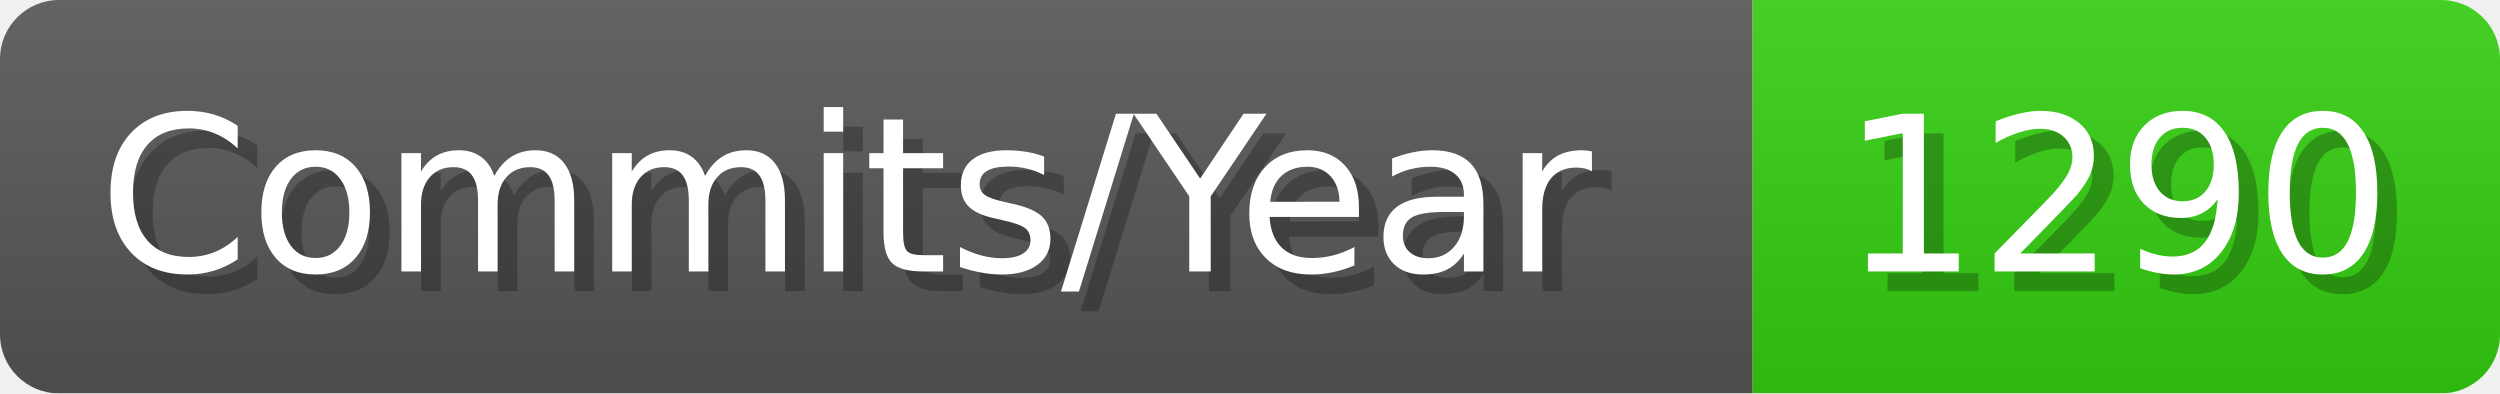
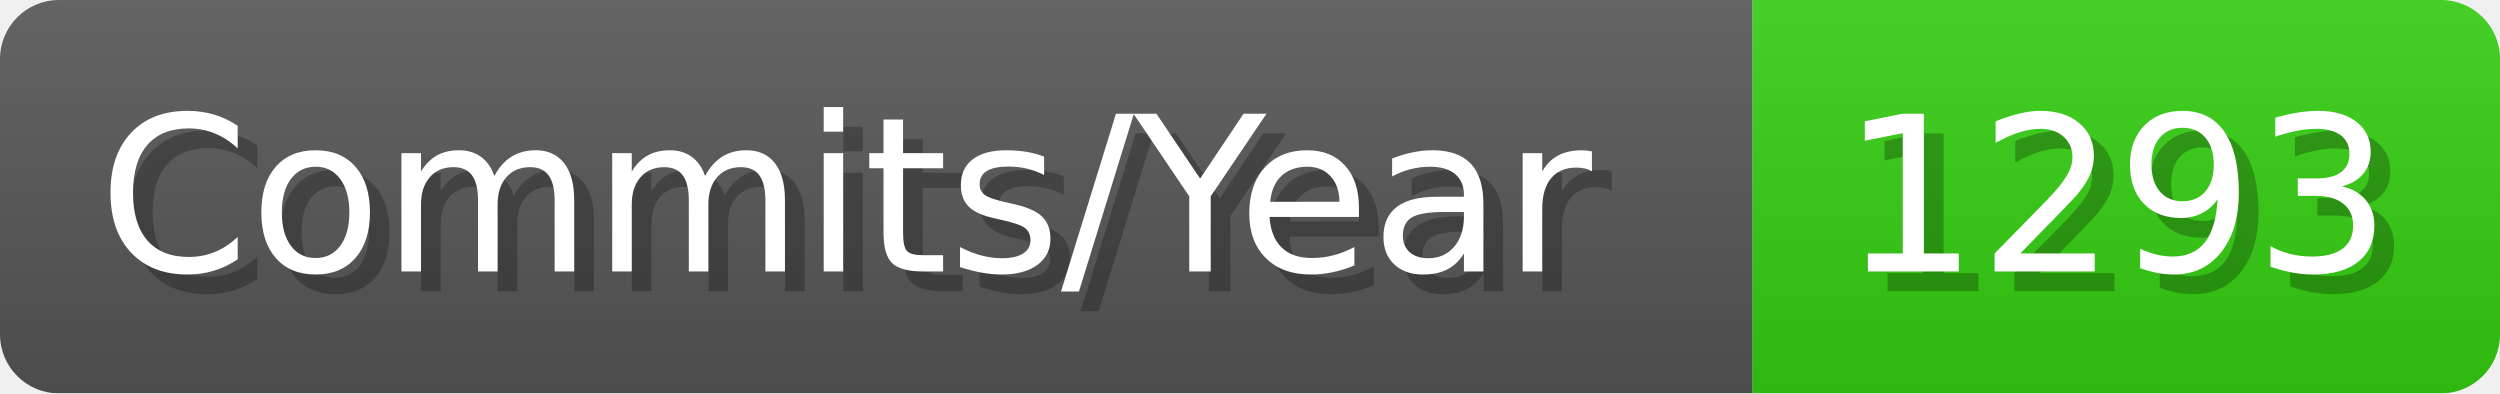
- <svg xmlns="http://www.w3.org/2000/svg" width="127.1" height="20" viewBox="0 0 1271 200" role="img" aria-label="Commits/Year: 1290">
+ <svg xmlns="http://www.w3.org/2000/svg" width="127.1" height="20" viewBox="0 0 1271 200" role="img" aria-label="Commits/Year: 1293">
  <linearGradient id="aUPdi" x2="0" y2="100%">
    <stop offset="0" stop-opacity=".1" stop-color="#EEE" />
    <stop offset="1" stop-opacity=".1" />
  </linearGradient>
  <mask id="WfAiQ">
    <rect width="1271" height="200" rx="30" fill="#FFF" />
  </mask>
  <g mask="url(#WfAiQ)">
    <rect width="891" height="200" fill="#555" />
    <rect width="380" height="200" fill="#3C1" x="891" />
    <rect width="1271" height="200" fill="url(#aUPdi)" />
  </g>
  <g aria-hidden="true" fill="#fff" text-anchor="start" font-family="Verdana,DejaVu Sans,sans-serif" font-size="110">
    <text x="60" y="148" textLength="791" fill="#000" opacity="0.25">Commits/Year</text>
    <text x="50" y="138" textLength="791">Commits/Year</text>
-     <text x="946" y="148" textLength="280" fill="#000" opacity="0.25">1290</text>
-     <text x="936" y="138" textLength="280">1290</text>
+     <text x="946" y="148" textLength="280" fill="#000" opacity="0.25">1293</text>
+     <text x="936" y="138" textLength="280">1293</text>
  </g>
</svg>
